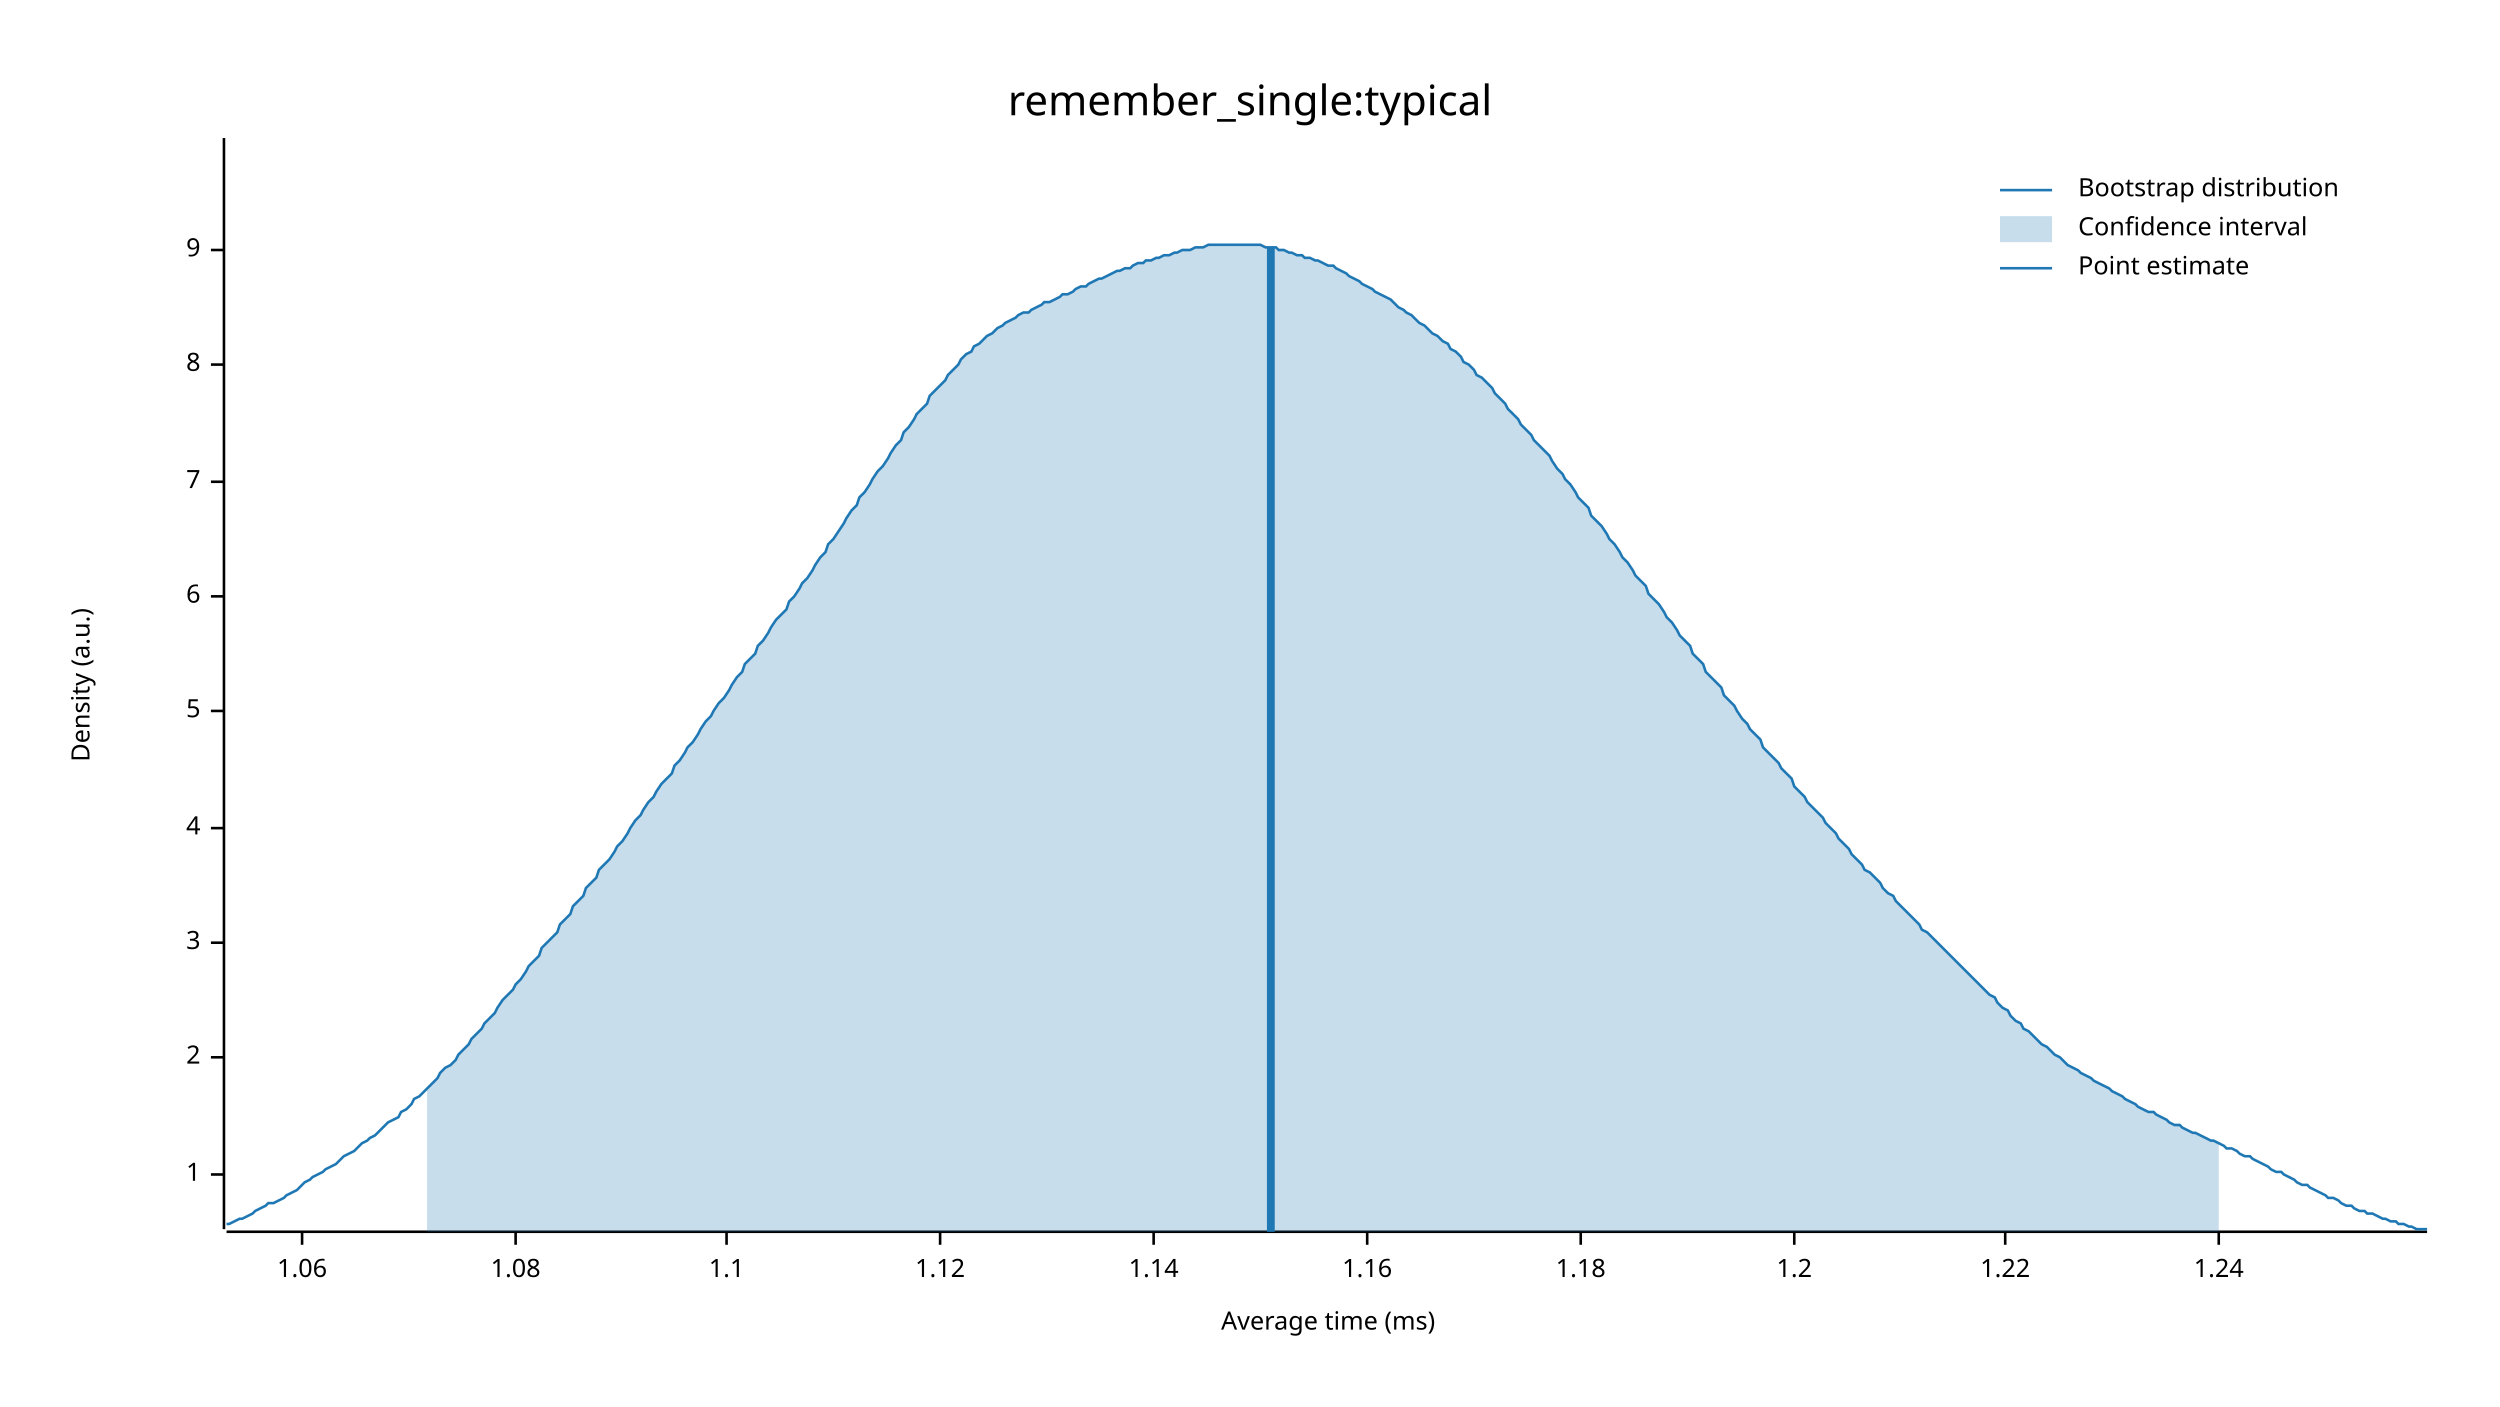
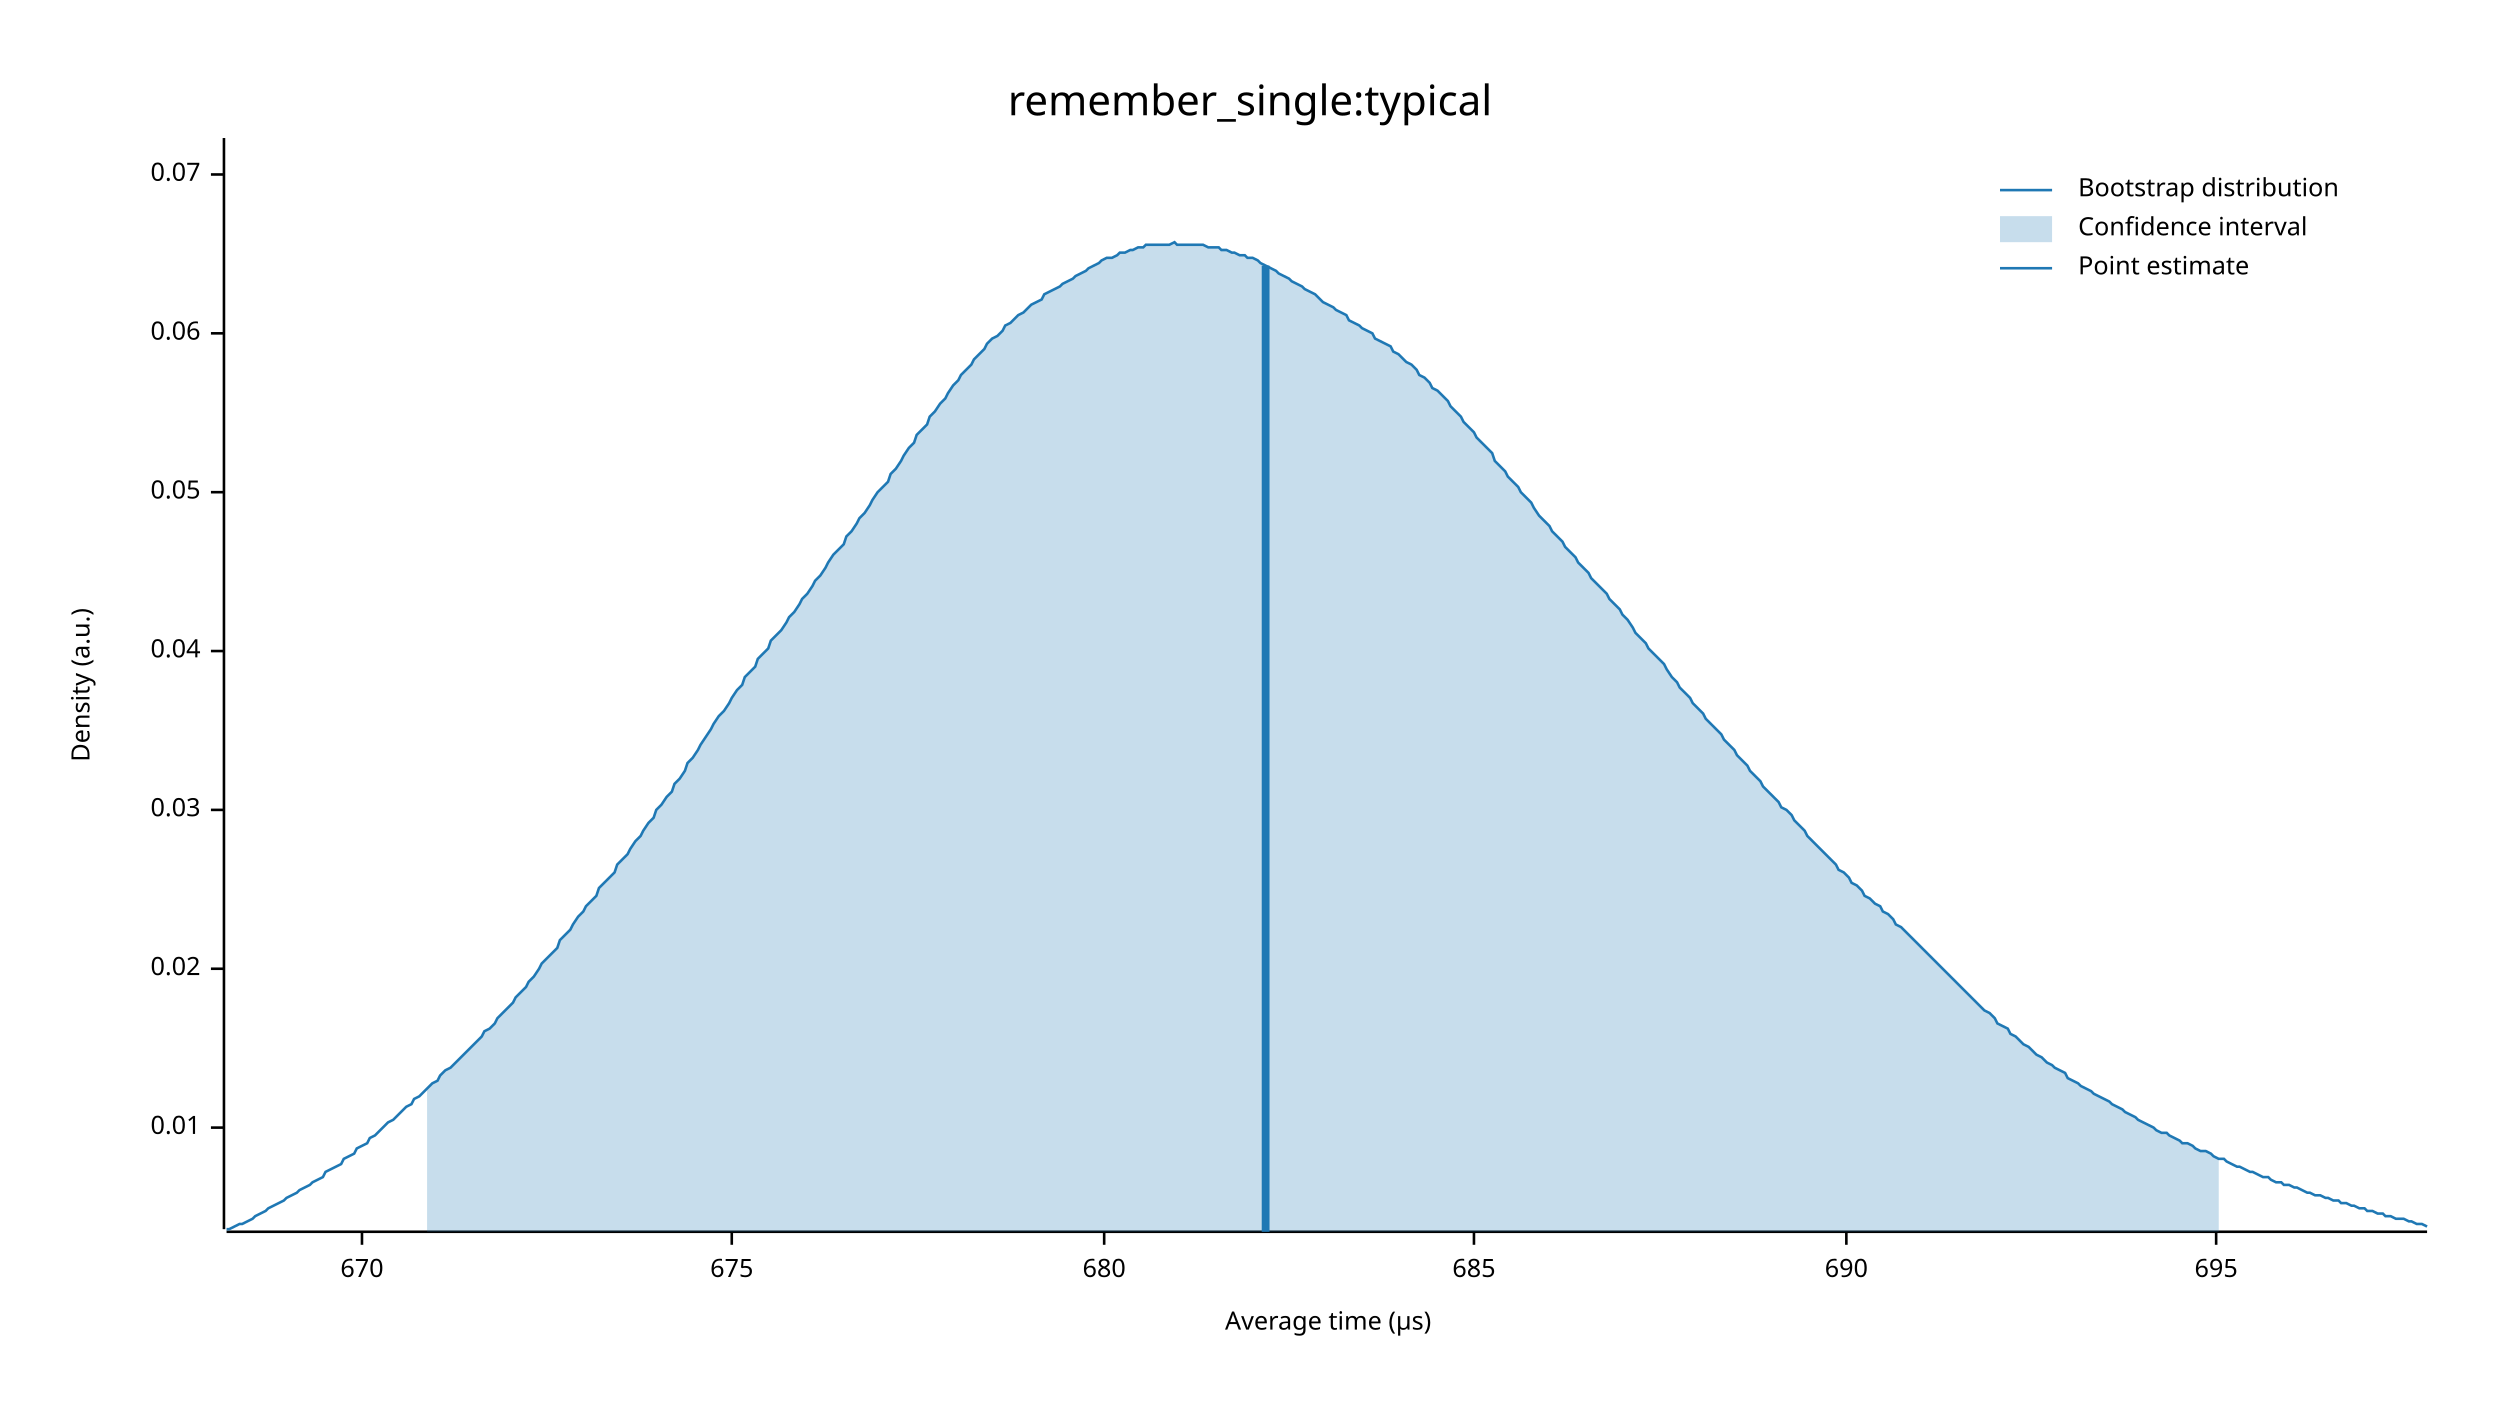
<svg xmlns="http://www.w3.org/2000/svg" width="960" height="540" viewBox="0 0 960 540">
  <text x="480" y="32" dy="0.76em" text-anchor="middle" font-family="sans-serif" font-size="16.129" opacity="1" fill="#000000">
remember_single:typical
</text>
  <text x="27" y="263" dy="0.76em" text-anchor="middle" font-family="sans-serif" font-size="9.677" opacity="1" fill="#000000" transform="rotate(270, 27, 263)">
Density (a.u.)
</text>
  <text x="510" y="513" dy="-0.5ex" text-anchor="middle" font-family="sans-serif" font-size="9.677" opacity="1" fill="#000000">
- Average time (ms)
+ Average time (µs)
</text>
  <polyline fill="none" opacity="1" stroke="#000000" stroke-width="1" points="86,53 86,472 " />
-   <text x="77" y="451" dy="0.5ex" text-anchor="end" font-family="sans-serif" font-size="9.677" opacity="1" fill="#000000">
- 1
+   <text x="77" y="433" dy="0.5ex" text-anchor="end" font-family="sans-serif" font-size="9.677" opacity="1" fill="#000000">
+ 0.01
</text>
-   <polyline fill="none" opacity="1" stroke="#000000" stroke-width="1" points="81,451 86,451 " />
-   <text x="77" y="406" dy="0.5ex" text-anchor="end" font-family="sans-serif" font-size="9.677" opacity="1" fill="#000000">
- 2
+   <polyline fill="none" opacity="1" stroke="#000000" stroke-width="1" points="81,433 86,433 " />
+   <text x="77" y="372" dy="0.5ex" text-anchor="end" font-family="sans-serif" font-size="9.677" opacity="1" fill="#000000">
+ 0.02
</text>
-   <polyline fill="none" opacity="1" stroke="#000000" stroke-width="1" points="81,406 86,406 " />
-   <text x="77" y="362" dy="0.5ex" text-anchor="end" font-family="sans-serif" font-size="9.677" opacity="1" fill="#000000">
- 3
+   <polyline fill="none" opacity="1" stroke="#000000" stroke-width="1" points="81,372 86,372 " />
+   <text x="77" y="311" dy="0.5ex" text-anchor="end" font-family="sans-serif" font-size="9.677" opacity="1" fill="#000000">
+ 0.03
</text>
-   <polyline fill="none" opacity="1" stroke="#000000" stroke-width="1" points="81,362 86,362 " />
-   <text x="77" y="318" dy="0.5ex" text-anchor="end" font-family="sans-serif" font-size="9.677" opacity="1" fill="#000000">
- 4
+   <polyline fill="none" opacity="1" stroke="#000000" stroke-width="1" points="81,311 86,311 " />
+   <text x="77" y="250" dy="0.5ex" text-anchor="end" font-family="sans-serif" font-size="9.677" opacity="1" fill="#000000">
+ 0.04
</text>
-   <polyline fill="none" opacity="1" stroke="#000000" stroke-width="1" points="81,318 86,318 " />
-   <text x="77" y="273" dy="0.5ex" text-anchor="end" font-family="sans-serif" font-size="9.677" opacity="1" fill="#000000">
- 5
+   <polyline fill="none" opacity="1" stroke="#000000" stroke-width="1" points="81,250 86,250 " />
+   <text x="77" y="189" dy="0.5ex" text-anchor="end" font-family="sans-serif" font-size="9.677" opacity="1" fill="#000000">
+ 0.05
</text>
-   <polyline fill="none" opacity="1" stroke="#000000" stroke-width="1" points="81,273 86,273 " />
-   <text x="77" y="229" dy="0.5ex" text-anchor="end" font-family="sans-serif" font-size="9.677" opacity="1" fill="#000000">
- 6
+   <polyline fill="none" opacity="1" stroke="#000000" stroke-width="1" points="81,189 86,189 " />
+   <text x="77" y="128" dy="0.5ex" text-anchor="end" font-family="sans-serif" font-size="9.677" opacity="1" fill="#000000">
+ 0.06
</text>
-   <polyline fill="none" opacity="1" stroke="#000000" stroke-width="1" points="81,229 86,229 " />
-   <text x="77" y="185" dy="0.5ex" text-anchor="end" font-family="sans-serif" font-size="9.677" opacity="1" fill="#000000">
- 7
+   <polyline fill="none" opacity="1" stroke="#000000" stroke-width="1" points="81,128 86,128 " />
+   <text x="77" y="67" dy="0.5ex" text-anchor="end" font-family="sans-serif" font-size="9.677" opacity="1" fill="#000000">
+ 0.07
</text>
-   <polyline fill="none" opacity="1" stroke="#000000" stroke-width="1" points="81,185 86,185 " />
-   <text x="77" y="140" dy="0.5ex" text-anchor="end" font-family="sans-serif" font-size="9.677" opacity="1" fill="#000000">
- 8
+   <polyline fill="none" opacity="1" stroke="#000000" stroke-width="1" points="81,67 86,67 " />
+   <polyline fill="none" opacity="1" stroke="#000000" stroke-width="1" points="87,473 932,473 " />
+   <text x="139" y="483" dy="0.76em" text-anchor="middle" font-family="sans-serif" font-size="9.677" opacity="1" fill="#000000">
+ 670
</text>
-   <polyline fill="none" opacity="1" stroke="#000000" stroke-width="1" points="81,140 86,140 " />
-   <text x="77" y="96" dy="0.5ex" text-anchor="end" font-family="sans-serif" font-size="9.677" opacity="1" fill="#000000">
- 9
+   <polyline fill="none" opacity="1" stroke="#000000" stroke-width="1" points="139,473 139,478 " />
+   <text x="281" y="483" dy="0.76em" text-anchor="middle" font-family="sans-serif" font-size="9.677" opacity="1" fill="#000000">
+ 675
</text>
-   <polyline fill="none" opacity="1" stroke="#000000" stroke-width="1" points="81,96 86,96 " />
-   <polyline fill="none" opacity="1" stroke="#000000" stroke-width="1" points="87,473 932,473 " />
-   <text x="116" y="483" dy="0.76em" text-anchor="middle" font-family="sans-serif" font-size="9.677" opacity="1" fill="#000000">
- 1.06
+   <polyline fill="none" opacity="1" stroke="#000000" stroke-width="1" points="281,473 281,478 " />
+   <text x="424" y="483" dy="0.76em" text-anchor="middle" font-family="sans-serif" font-size="9.677" opacity="1" fill="#000000">
+ 680
</text>
-   <polyline fill="none" opacity="1" stroke="#000000" stroke-width="1" points="116,473 116,478 " />
-   <text x="198" y="483" dy="0.76em" text-anchor="middle" font-family="sans-serif" font-size="9.677" opacity="1" fill="#000000">
- 1.08
+   <polyline fill="none" opacity="1" stroke="#000000" stroke-width="1" points="424,473 424,478 " />
+   <text x="566" y="483" dy="0.76em" text-anchor="middle" font-family="sans-serif" font-size="9.677" opacity="1" fill="#000000">
+ 685
</text>
-   <polyline fill="none" opacity="1" stroke="#000000" stroke-width="1" points="198,473 198,478 " />
-   <text x="279" y="483" dy="0.76em" text-anchor="middle" font-family="sans-serif" font-size="9.677" opacity="1" fill="#000000">
- 1.1
+   <polyline fill="none" opacity="1" stroke="#000000" stroke-width="1" points="566,473 566,478 " />
+   <text x="709" y="483" dy="0.76em" text-anchor="middle" font-family="sans-serif" font-size="9.677" opacity="1" fill="#000000">
+ 690
</text>
-   <polyline fill="none" opacity="1" stroke="#000000" stroke-width="1" points="279,473 279,478 " />
-   <text x="361" y="483" dy="0.76em" text-anchor="middle" font-family="sans-serif" font-size="9.677" opacity="1" fill="#000000">
- 1.12
+   <polyline fill="none" opacity="1" stroke="#000000" stroke-width="1" points="709,473 709,478 " />
+   <text x="851" y="483" dy="0.76em" text-anchor="middle" font-family="sans-serif" font-size="9.677" opacity="1" fill="#000000">
+ 695
</text>
-   <polyline fill="none" opacity="1" stroke="#000000" stroke-width="1" points="361,473 361,478 " />
-   <text x="443" y="483" dy="0.76em" text-anchor="middle" font-family="sans-serif" font-size="9.677" opacity="1" fill="#000000">
- 1.14
- </text>
-   <polyline fill="none" opacity="1" stroke="#000000" stroke-width="1" points="443,473 443,478 " />
-   <text x="525" y="483" dy="0.76em" text-anchor="middle" font-family="sans-serif" font-size="9.677" opacity="1" fill="#000000">
- 1.16
- </text>
-   <polyline fill="none" opacity="1" stroke="#000000" stroke-width="1" points="525,473 525,478 " />
-   <text x="607" y="483" dy="0.76em" text-anchor="middle" font-family="sans-serif" font-size="9.677" opacity="1" fill="#000000">
- 1.18
- </text>
-   <polyline fill="none" opacity="1" stroke="#000000" stroke-width="1" points="607,473 607,478 " />
-   <text x="689" y="483" dy="0.76em" text-anchor="middle" font-family="sans-serif" font-size="9.677" opacity="1" fill="#000000">
- 1.2
- </text>
-   <polyline fill="none" opacity="1" stroke="#000000" stroke-width="1" points="689,473 689,478 " />
-   <text x="770" y="483" dy="0.76em" text-anchor="middle" font-family="sans-serif" font-size="9.677" opacity="1" fill="#000000">
- 1.22
- </text>
-   <polyline fill="none" opacity="1" stroke="#000000" stroke-width="1" points="770,473 770,478 " />
-   <text x="852" y="483" dy="0.76em" text-anchor="middle" font-family="sans-serif" font-size="9.677" opacity="1" fill="#000000">
- 1.24
- </text>
-   <polyline fill="none" opacity="1" stroke="#000000" stroke-width="1" points="852,473 852,478 " />
-   <polyline fill="none" opacity="1" stroke="#1F78B4" stroke-width="1" points="87,470 88,470 90,469 92,468 93,468 95,467 97,466 98,465 100,464 102,463 103,462 105,462 107,461 109,460 110,459 112,458 114,457 115,456 117,454 119,453 120,452 122,451 124,450 125,449 127,448 129,447 131,445 132,444 134,443 136,442 137,441 139,439 141,438 142,437 144,436 146,434 147,433 149,431 151,430 153,429 154,427 156,426 158,424 159,422 161,421 163,419 164,418 166,416 168,414 169,412 171,410 173,409 175,407 176,405 178,403 180,401 181,399 183,397 185,395 186,393 188,391 190,389 191,387 193,384 195,382 197,380 198,378 200,376 202,373 203,371 205,369 207,367 208,364 210,362 212,360 214,358 215,355 217,353 219,351 220,348 222,346 224,344 225,341 227,339 229,337 230,334 232,332 234,330 236,327 237,325 239,323 241,320 242,318 244,315 246,313 247,311 249,308 251,306 252,304 254,301 256,299 258,297 259,294 261,292 263,289 264,287 266,285 268,282 269,280 271,277 273,275 274,273 276,270 278,268 280,265 281,263 283,260 285,258 286,255 288,253 290,251 291,248 293,246 295,243 296,241 298,238 300,236 302,234 303,231 305,229 307,226 308,224 310,222 312,219 313,217 315,214 317,212 318,209 320,207 322,204 324,201 325,199 327,196 329,194 330,191 332,189 334,186 335,184 337,181 339,179 341,176 342,174 344,171 346,169 347,166 349,164 351,161 352,159 354,157 356,155 357,152 359,150 361,148 363,146 364,144 366,142 368,140 369,138 371,136 373,135 374,133 376,132 378,130 379,129 381,128 383,126 385,125 386,124 388,123 390,122 391,121 393,120 395,120 396,119 398,118 400,117 401,116 403,116 405,115 407,114 408,113 410,113 412,112 413,111 415,110 417,110 418,109 420,108 422,107 423,107 425,106 427,105 429,104 430,104 432,103 434,103 435,102 437,101 439,101 440,100 442,100 444,99 445,99 447,98 449,98 451,97 452,97 454,96 456,96 457,96 459,95 461,95 462,95 464,94 466,94 468,94 469,94 471,94 473,94 474,94 476,94 478,94 479,94 481,94 483,94 484,94 486,95 488,95 490,95 491,96 493,96 495,97 496,97 498,98 500,98 501,99 503,99 505,100 506,100 508,101 510,102 512,102 513,103 515,104 517,105 518,106 520,107 522,108 523,109 525,110 527,111 528,112 530,113 532,114 534,115 535,116 537,118 539,119 540,120 542,121 544,123 545,124 547,125 549,127 550,128 552,129 554,131 556,132 557,134 559,135 561,137 562,139 564,140 566,142 567,144 569,145 571,147 573,149 574,151 576,153 578,155 579,157 581,159 583,161 584,163 586,165 588,167 589,169 591,171 593,173 595,175 596,177 598,180 600,182 601,184 603,186 605,189 606,191 608,193 610,195 611,198 613,200 615,202 617,205 618,207 620,209 622,212 623,214 625,216 627,219 628,221 630,223 632,225 633,228 635,230 637,232 639,235 640,237 642,239 644,242 645,244 647,246 649,248 650,251 652,253 654,255 655,258 657,260 659,262 661,264 662,267 664,269 666,271 667,273 669,276 671,278 672,280 674,282 676,284 677,287 679,289 681,291 683,293 684,295 686,297 688,299 689,302 691,304 693,306 694,308 696,310 698,312 700,314 701,316 703,318 705,320 706,322 708,324 710,326 711,328 713,330 715,332 716,334 718,335 720,337 722,339 723,341 725,343 727,344 728,346 730,348 732,350 733,351 735,353 737,355 738,357 740,358 742,360 744,362 745,363 747,365 749,367 750,368 752,370 754,372 755,373 757,375 759,377 760,378 762,380 764,382 766,383 767,385 769,387 771,388 772,390 774,392 776,393 777,395 779,396 781,398 782,399 784,401 786,402 788,404 789,405 791,406 793,408 794,409 796,410 798,411 799,412 801,413 803,414 804,415 806,416 808,417 810,418 811,419 813,420 815,421 816,422 818,423 820,424 821,425 823,426 825,427 827,427 828,428 830,429 832,430 833,431 835,432 837,432 838,433 840,434 842,435 843,435 845,436 847,437 849,438 850,438 852,439 854,440 855,441 857,441 859,442 860,443 862,444 864,444 865,445 867,446 869,447 871,448 872,449 874,450 876,450 877,451 879,452 881,453 882,454 884,455 886,455 887,456 889,457 891,458 893,459 894,460 896,460 898,461 899,462 901,463 903,463 904,464 906,465 908,465 909,466 911,466 913,467 915,468 916,468 918,469 920,469 921,470 923,470 925,471 926,471 928,472 930,472 932,472 " />
-   <polygon opacity="0.25" fill="#1F78B4" points="164,418 166,416 168,414 169,412 171,410 173,409 175,407 176,405 178,403 180,401 181,399 183,397 185,395 186,393 188,391 190,389 191,387 193,384 195,382 197,380 198,378 200,376 202,373 203,371 205,369 207,367 208,364 210,362 212,360 214,358 215,355 217,353 219,351 220,348 222,346 224,344 225,341 227,339 229,337 230,334 232,332 234,330 236,327 237,325 239,323 241,320 242,318 244,315 246,313 247,311 249,308 251,306 252,304 254,301 256,299 258,297 259,294 261,292 263,289 264,287 266,285 268,282 269,280 271,277 273,275 274,273 276,270 278,268 280,265 281,263 283,260 285,258 286,255 288,253 290,251 291,248 293,246 295,243 296,241 298,238 300,236 302,234 303,231 305,229 307,226 308,224 310,222 312,219 313,217 315,214 317,212 318,209 320,207 322,204 324,201 325,199 327,196 329,194 330,191 332,189 334,186 335,184 337,181 339,179 341,176 342,174 344,171 346,169 347,166 349,164 351,161 352,159 354,157 356,155 357,152 359,150 361,148 363,146 364,144 366,142 368,140 369,138 371,136 373,135 374,133 376,132 378,130 379,129 381,128 383,126 385,125 386,124 388,123 390,122 391,121 393,120 395,120 396,119 398,118 400,117 401,116 403,116 405,115 407,114 408,113 410,113 412,112 413,111 415,110 417,110 418,109 420,108 422,107 423,107 425,106 427,105 429,104 430,104 432,103 434,103 435,102 437,101 439,101 440,100 442,100 444,99 445,99 447,98 449,98 451,97 452,97 454,96 456,96 457,96 459,95 461,95 462,95 464,94 466,94 468,94 469,94 471,94 473,94 474,94 476,94 478,94 479,94 481,94 483,94 484,94 486,95 488,95 490,95 491,96 493,96 495,97 496,97 498,98 500,98 501,99 503,99 505,100 506,100 508,101 510,102 512,102 513,103 515,104 517,105 518,106 520,107 522,108 523,109 525,110 527,111 528,112 530,113 532,114 534,115 535,116 537,118 539,119 540,120 542,121 544,123 545,124 547,125 549,127 550,128 552,129 554,131 556,132 557,134 559,135 561,137 562,139 564,140 566,142 567,144 569,145 571,147 573,149 574,151 576,153 578,155 579,157 581,159 583,161 584,163 586,165 588,167 589,169 591,171 593,173 595,175 596,177 598,180 600,182 601,184 603,186 605,189 606,191 608,193 610,195 611,198 613,200 615,202 617,205 618,207 620,209 622,212 623,214 625,216 627,219 628,221 630,223 632,225 633,228 635,230 637,232 639,235 640,237 642,239 644,242 645,244 647,246 649,248 650,251 652,253 654,255 655,258 657,260 659,262 661,264 662,267 664,269 666,271 667,273 669,276 671,278 672,280 674,282 676,284 677,287 679,289 681,291 683,293 684,295 686,297 688,299 689,302 691,304 693,306 694,308 696,310 698,312 700,314 701,316 703,318 705,320 706,322 708,324 710,326 711,328 713,330 715,332 716,334 718,335 720,337 722,339 723,341 725,343 727,344 728,346 730,348 732,350 733,351 735,353 737,355 738,357 740,358 742,360 744,362 745,363 747,365 749,367 750,368 752,370 754,372 755,373 757,375 759,377 760,378 762,380 764,382 766,383 767,385 769,387 771,388 772,390 774,392 776,393 777,395 779,396 781,398 782,399 784,401 786,402 788,404 789,405 791,406 793,408 794,409 796,410 798,411 799,412 801,413 803,414 804,415 806,416 808,417 810,418 811,419 813,420 815,421 816,422 818,423 820,424 821,425 823,426 825,427 827,427 828,428 830,429 832,430 833,431 835,432 837,432 838,433 840,434 842,435 843,435 845,436 847,437 849,438 850,438 852,439 852,473 164,473 " />
-   <polyline fill="none" opacity="1" stroke="#1F78B4" stroke-width="3" points="488,473 488,95 " />
+   <polyline fill="none" opacity="1" stroke="#000000" stroke-width="1" points="851,473 851,478 " />
+   <polyline fill="none" opacity="1" stroke="#1F78B4" stroke-width="1" points="87,472 88,472 90,471 92,470 93,470 95,469 97,468 98,467 100,466 102,465 103,464 105,463 107,462 109,461 110,460 112,459 114,458 115,457 117,456 119,455 120,454 122,453 124,452 125,450 127,449 129,448 131,447 132,445 134,444 136,443 137,441 139,440 141,439 142,437 144,436 146,434 147,433 149,431 151,430 153,428 154,427 156,425 158,424 159,422 161,421 163,419 164,418 166,416 168,415 169,413 171,411 173,410 175,408 176,407 178,405 180,403 181,402 183,400 185,398 186,396 188,395 190,393 191,391 193,389 195,387 197,385 198,383 200,381 202,379 203,377 205,375 207,372 208,370 210,368 212,366 214,364 215,361 217,359 219,357 220,355 222,352 224,350 225,348 227,346 229,344 230,341 232,339 234,337 236,335 237,332 239,330 241,328 242,326 244,323 246,321 247,319 249,316 251,314 252,311 254,309 256,306 258,304 259,301 261,299 263,296 264,293 266,291 268,288 269,286 271,283 273,280 274,278 276,275 278,273 280,270 281,268 283,265 285,263 286,260 288,258 290,256 291,253 293,251 295,249 296,246 298,244 300,242 302,239 303,237 305,235 307,232 308,230 310,228 312,225 313,223 315,221 317,218 318,216 320,213 322,211 324,209 325,206 327,204 329,201 330,199 332,197 334,194 335,192 337,189 339,187 341,185 342,182 344,180 346,177 347,175 349,172 351,170 352,167 354,165 356,163 357,160 359,158 361,155 363,153 364,151 366,148 368,146 369,144 371,142 373,140 374,138 376,136 378,134 379,132 381,130 383,129 385,127 386,125 388,124 390,122 391,121 393,120 395,118 396,117 398,116 400,115 401,113 403,112 405,111 407,110 408,109 410,108 412,107 413,106 415,105 417,104 418,103 420,102 422,101 423,100 425,99 427,99 429,98 430,97 432,97 434,96 435,96 437,95 439,95 440,94 442,94 444,94 445,94 447,94 449,94 451,93 452,94 454,94 456,94 457,94 459,94 461,94 462,94 464,95 466,95 468,95 469,96 471,96 473,97 474,97 476,98 478,98 479,99 481,99 483,100 484,101 486,102 488,103 490,104 491,105 493,106 495,107 496,108 498,109 500,110 501,111 503,112 505,113 506,114 508,116 510,117 512,118 513,119 515,120 517,121 518,123 520,124 522,125 523,126 525,127 527,128 528,130 530,131 532,132 534,133 535,135 537,136 539,138 540,139 542,140 544,142 545,144 547,145 549,147 550,149 552,150 554,152 556,154 557,156 559,158 561,160 562,162 564,164 566,166 567,168 569,170 571,172 573,174 574,177 576,179 578,181 579,183 581,185 583,187 584,189 586,191 588,193 589,195 591,198 593,200 595,202 596,204 598,206 600,208 601,210 603,212 605,214 606,216 608,218 610,220 611,222 613,224 615,226 617,228 618,230 620,232 622,234 623,236 625,238 627,241 628,243 630,245 632,247 633,249 635,251 637,253 639,255 640,257 642,260 644,262 645,264 647,266 649,268 650,270 652,272 654,274 655,276 657,278 659,280 661,282 662,284 664,286 666,288 667,290 669,292 671,294 672,296 674,298 676,300 677,302 679,304 681,306 683,308 684,310 686,311 688,313 689,315 691,317 693,319 694,321 696,323 698,325 700,327 701,328 703,330 705,332 706,334 708,335 710,337 711,339 713,340 715,342 716,344 718,345 720,347 722,348 723,350 725,351 727,353 728,355 730,356 732,358 733,359 735,361 737,363 738,364 740,366 742,368 744,370 745,371 747,373 749,375 750,376 752,378 754,380 755,381 757,383 759,385 760,386 762,388 764,389 766,391 767,393 769,394 771,395 772,397 774,398 776,400 777,401 779,402 781,404 782,405 784,406 786,408 788,409 789,410 791,411 793,412 794,414 796,415 798,416 799,417 801,418 803,419 804,420 806,421 808,422 810,423 811,424 813,425 815,426 816,427 818,428 820,429 821,430 823,431 825,432 827,433 828,434 830,435 832,435 833,436 835,437 837,438 838,439 840,439 842,440 843,441 845,442 847,442 849,443 850,444 852,445 854,445 855,446 857,447 859,448 860,448 862,449 864,450 865,450 867,451 869,452 871,452 872,453 874,454 876,454 877,455 879,455 881,456 882,456 884,457 886,458 887,458 889,459 891,459 893,460 894,460 896,461 898,461 899,462 901,462 903,463 904,463 906,464 908,464 909,465 911,465 913,466 915,466 916,467 918,467 920,468 921,468 923,468 925,469 926,469 928,470 930,470 932,471 " />
+   <polygon opacity="0.25" fill="#1F78B4" points="164,418 166,416 168,415 169,413 171,411 173,410 175,408 176,407 178,405 180,403 181,402 183,400 185,398 186,396 188,395 190,393 191,391 193,389 195,387 197,385 198,383 200,381 202,379 203,377 205,375 207,372 208,370 210,368 212,366 214,364 215,361 217,359 219,357 220,355 222,352 224,350 225,348 227,346 229,344 230,341 232,339 234,337 236,335 237,332 239,330 241,328 242,326 244,323 246,321 247,319 249,316 251,314 252,311 254,309 256,306 258,304 259,301 261,299 263,296 264,293 266,291 268,288 269,286 271,283 273,280 274,278 276,275 278,273 280,270 281,268 283,265 285,263 286,260 288,258 290,256 291,253 293,251 295,249 296,246 298,244 300,242 302,239 303,237 305,235 307,232 308,230 310,228 312,225 313,223 315,221 317,218 318,216 320,213 322,211 324,209 325,206 327,204 329,201 330,199 332,197 334,194 335,192 337,189 339,187 341,185 342,182 344,180 346,177 347,175 349,172 351,170 352,167 354,165 356,163 357,160 359,158 361,155 363,153 364,151 366,148 368,146 369,144 371,142 373,140 374,138 376,136 378,134 379,132 381,130 383,129 385,127 386,125 388,124 390,122 391,121 393,120 395,118 396,117 398,116 400,115 401,113 403,112 405,111 407,110 408,109 410,108 412,107 413,106 415,105 417,104 418,103 420,102 422,101 423,100 425,99 427,99 429,98 430,97 432,97 434,96 435,96 437,95 439,95 440,94 442,94 444,94 445,94 447,94 449,94 451,93 452,94 454,94 456,94 457,94 459,94 461,94 462,94 464,95 466,95 468,95 469,96 471,96 473,97 474,97 476,98 478,98 479,99 481,99 483,100 484,101 486,102 488,103 490,104 491,105 493,106 495,107 496,108 498,109 500,110 501,111 503,112 505,113 506,114 508,116 510,117 512,118 513,119 515,120 517,121 518,123 520,124 522,125 523,126 525,127 527,128 528,130 530,131 532,132 534,133 535,135 537,136 539,138 540,139 542,140 544,142 545,144 547,145 549,147 550,149 552,150 554,152 556,154 557,156 559,158 561,160 562,162 564,164 566,166 567,168 569,170 571,172 573,174 574,177 576,179 578,181 579,183 581,185 583,187 584,189 586,191 588,193 589,195 591,198 593,200 595,202 596,204 598,206 600,208 601,210 603,212 605,214 606,216 608,218 610,220 611,222 613,224 615,226 617,228 618,230 620,232 622,234 623,236 625,238 627,241 628,243 630,245 632,247 633,249 635,251 637,253 639,255 640,257 642,260 644,262 645,264 647,266 649,268 650,270 652,272 654,274 655,276 657,278 659,280 661,282 662,284 664,286 666,288 667,290 669,292 671,294 672,296 674,298 676,300 677,302 679,304 681,306 683,308 684,310 686,311 688,313 689,315 691,317 693,319 694,321 696,323 698,325 700,327 701,328 703,330 705,332 706,334 708,335 710,337 711,339 713,340 715,342 716,344 718,345 720,347 722,348 723,350 725,351 727,353 728,355 730,356 732,358 733,359 735,361 737,363 738,364 740,366 742,368 744,370 745,371 747,373 749,375 750,376 752,378 754,380 755,381 757,383 759,385 760,386 762,388 764,389 766,391 767,393 769,394 771,395 772,397 774,398 776,400 777,401 779,402 781,404 782,405 784,406 786,408 788,409 789,410 791,411 793,412 794,414 796,415 798,416 799,417 801,418 803,419 804,420 806,421 808,422 810,423 811,424 813,425 815,426 816,427 818,428 820,429 821,430 823,431 825,432 827,433 828,434 830,435 832,435 833,436 835,437 837,438 838,439 840,439 842,440 843,441 845,442 847,442 849,443 850,444 852,445 852,473 164,473 " />
+   <polyline fill="none" opacity="1" stroke="#1F78B4" stroke-width="3" points="486,473 486,102 " />
  <text x="798" y="68" dy="0.76em" text-anchor="start" font-family="sans-serif" font-size="9.677" opacity="1" fill="#000000">
Bootstrap distribution
</text>
  <text x="798" y="83" dy="0.76em" text-anchor="start" font-family="sans-serif" font-size="9.677" opacity="1" fill="#000000">
Confidence interval
</text>
  <text x="798" y="98" dy="0.76em" text-anchor="start" font-family="sans-serif" font-size="9.677" opacity="1" fill="#000000">
Point estimate
</text>
  <polyline fill="none" opacity="1" stroke="#1F78B4" stroke-width="1" points="768,73 788,73 " />
  <rect x="768" y="83" width="20" height="10" opacity="0.25" fill="#1F78B4" stroke="none" />
  <polyline fill="none" opacity="1" stroke="#1F78B4" stroke-width="1" points="768,103 788,103 " />
</svg>
